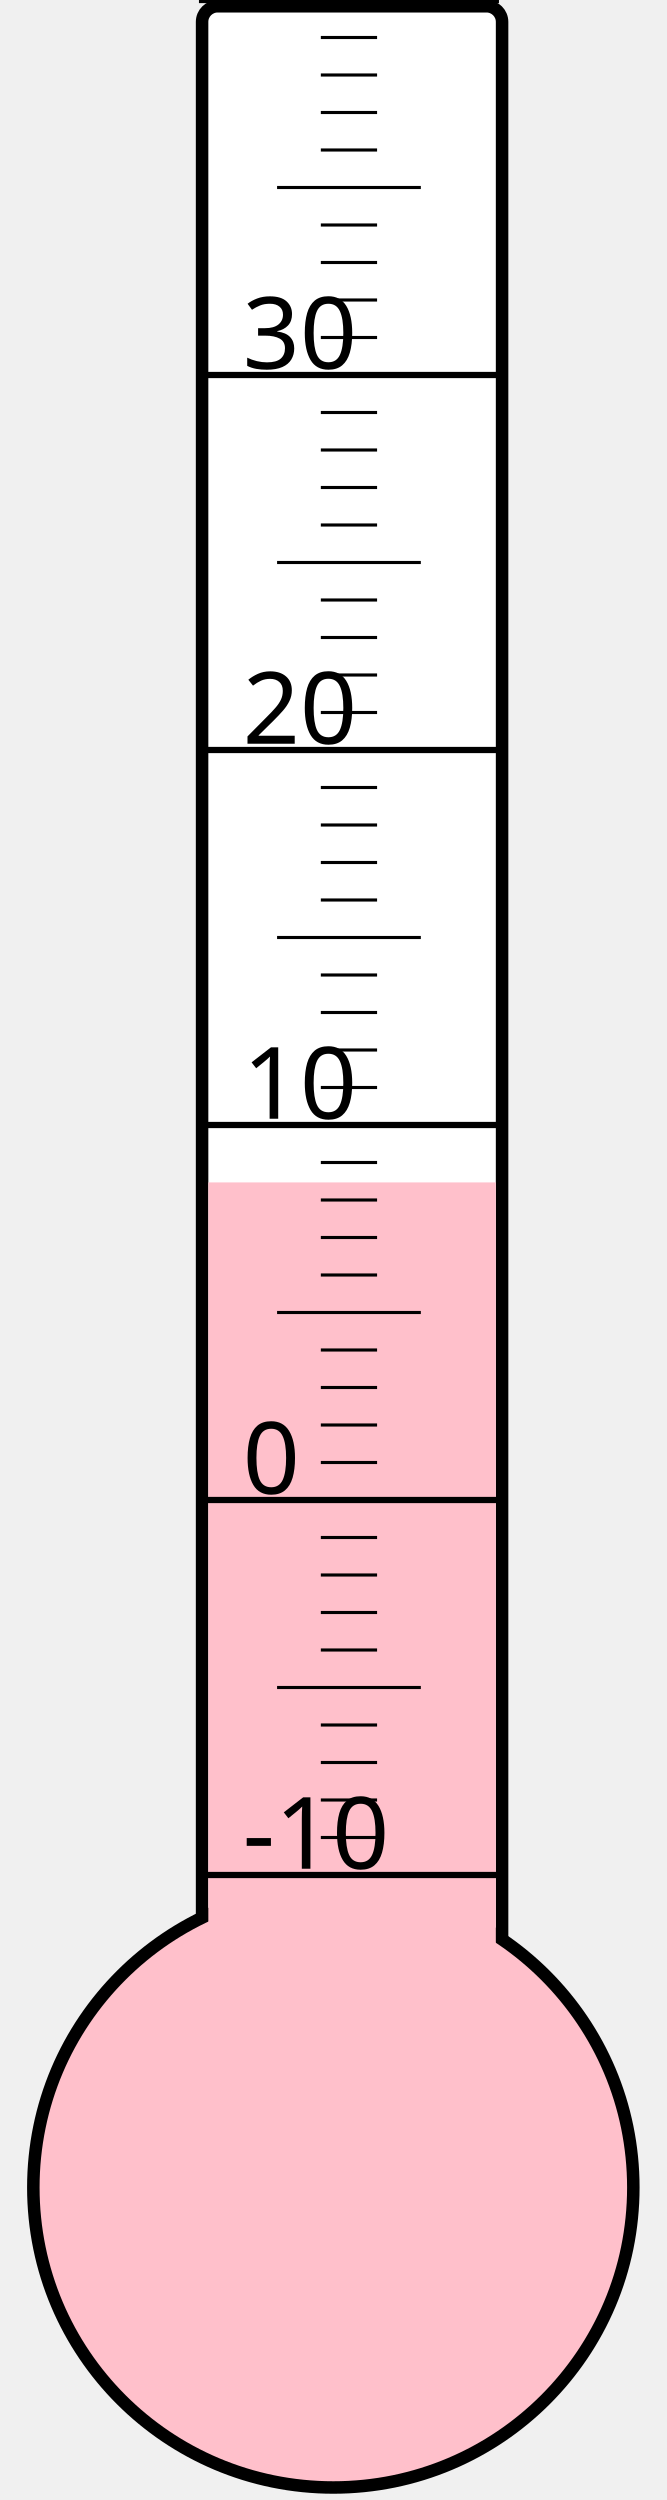
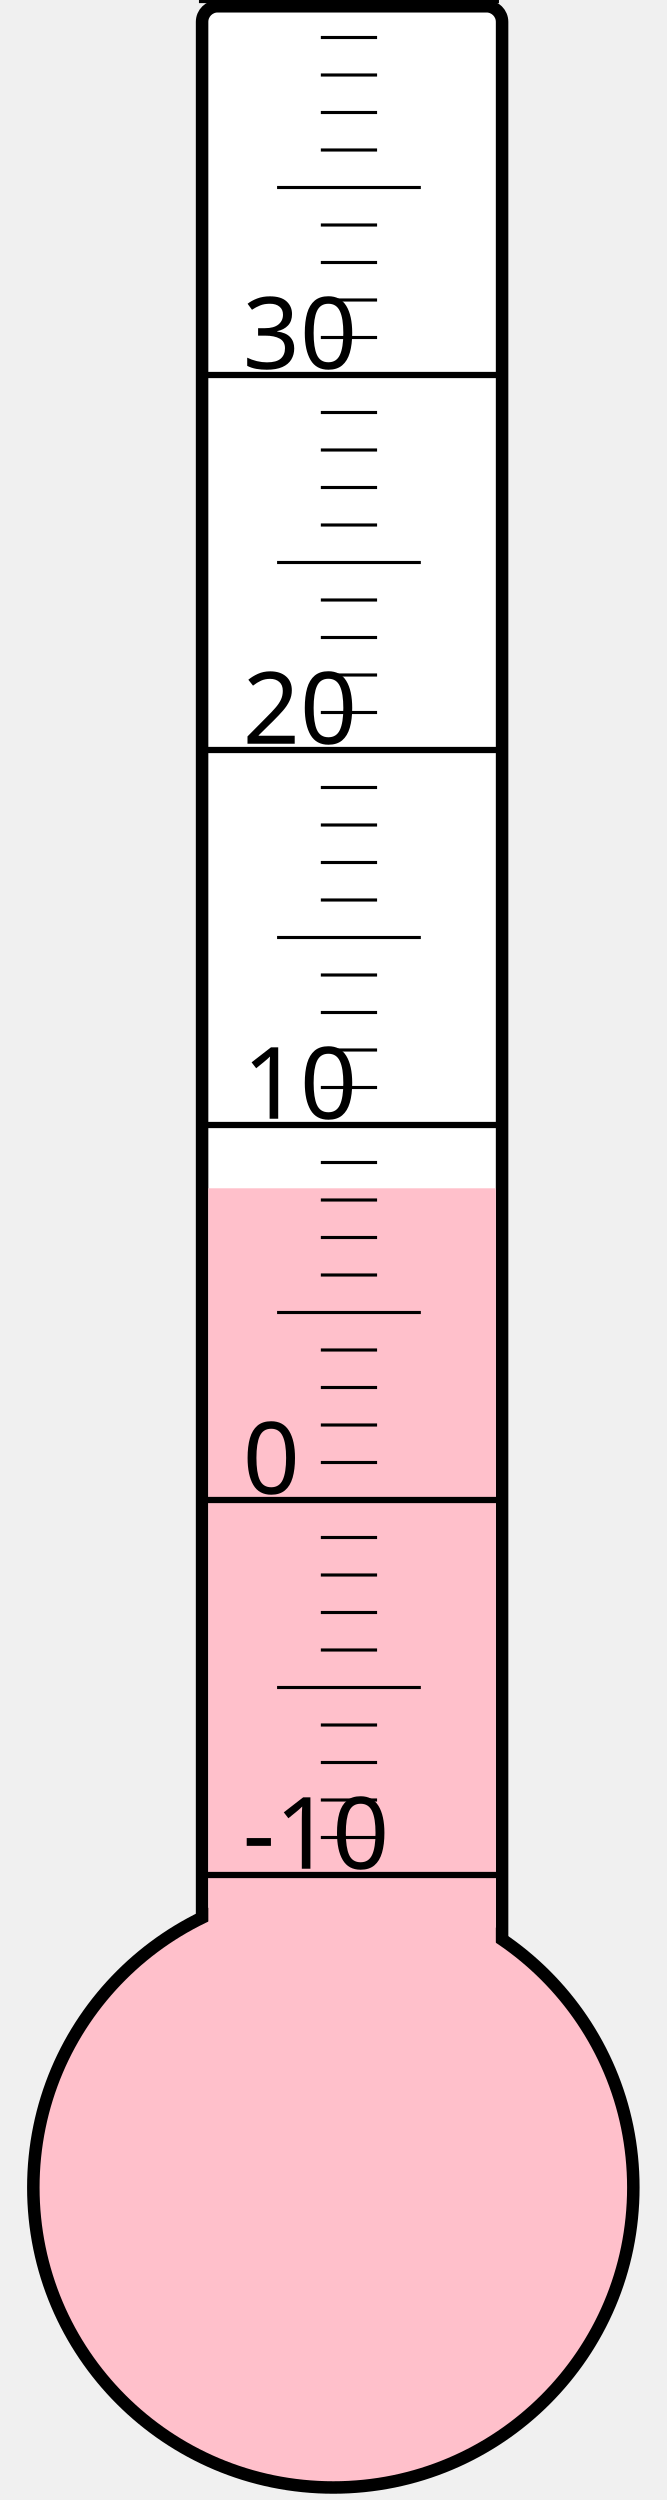
<svg xmlns="http://www.w3.org/2000/svg" width="40px" height="150px" viewBox="0 0 200 800">
  <rect width="200" height="800" x="0" y="0" style="fill: #ffffeb; fill-opacity: 0;" />
  <rect width="96" height="680" x="58" y="2" rx="5" ry="5" style="fill: white; fill-opacity: 1; stroke: black; stroke-width: 4;" />
  <circle cx="100" cy="700" r="96" style="fill: pink; stroke: black; stroke-width: 4;" />
-   <rect width="92" height="321.625" x="60" y="378.375" style="fill: pink; fill-opacity: 1; stroke-width: 0;" />
+   <rect width="92" height="319.75" x="60" y="380.25" style="fill: pink; fill-opacity: 1; stroke-width: 0;" />
  <text x="71" y="598" style="font-family: sans-serif; font-size: 24pt;">-10</text>
  <text x="71" y="478" style="font-family: sans-serif; font-size: 24pt;">0</text>
  <text x="71" y="358" style="font-family: sans-serif; font-size: 24pt;">10</text>
  <text x="71" y="238" style="font-family: sans-serif; font-size: 24pt;">20</text>
  <text x="71" y="118" style="font-family: sans-serif; font-size: 24pt;">30</text>
  <g style="stroke: black;">
    <line x1="57" y1="600" x2="153" y2="600" style="stroke-width: 2;" />
    <line x1="96" y1="588" x2="114" y2="588" style="stroke-width: 1;" />
    <line x1="96" y1="576" x2="114" y2="576" style="stroke-width: 1;" />
    <line x1="96" y1="564" x2="114" y2="564" style="stroke-width: 1;" />
    <line x1="96" y1="552" x2="114" y2="552" style="stroke-width: 1;" />
    <line x1="82" y1="540" x2="128" y2="540" style="stroke-width: 1;" />
    <line x1="96" y1="528" x2="114" y2="528" style="stroke-width: 1;" />
    <line x1="96" y1="516" x2="114" y2="516" style="stroke-width: 1;" />
    <line x1="96" y1="504" x2="114" y2="504" style="stroke-width: 1;" />
    <line x1="96" y1="492" x2="114" y2="492" style="stroke-width: 1;" />
    <line x1="57" y1="480" x2="153" y2="480" style="stroke-width: 2;" />
    <line x1="96" y1="468" x2="114" y2="468" style="stroke-width: 1;" />
    <line x1="96" y1="456" x2="114" y2="456" style="stroke-width: 1;" />
    <line x1="96" y1="444" x2="114" y2="444" style="stroke-width: 1;" />
    <line x1="96" y1="432" x2="114" y2="432" style="stroke-width: 1;" />
    <line x1="82" y1="420" x2="128" y2="420" style="stroke-width: 1;" />
    <line x1="96" y1="408" x2="114" y2="408" style="stroke-width: 1;" />
    <line x1="96" y1="396" x2="114" y2="396" style="stroke-width: 1;" />
    <line x1="96" y1="384" x2="114" y2="384" style="stroke-width: 1;" />
    <line x1="96" y1="372" x2="114" y2="372" style="stroke-width: 1;" />
    <line x1="57" y1="360" x2="153" y2="360" style="stroke-width: 2;" />
    <line x1="96" y1="348" x2="114" y2="348" style="stroke-width: 1;" />
    <line x1="96" y1="336" x2="114" y2="336" style="stroke-width: 1;" />
    <line x1="96" y1="324" x2="114" y2="324" style="stroke-width: 1;" />
    <line x1="96" y1="312" x2="114" y2="312" style="stroke-width: 1;" />
    <line x1="82" y1="300" x2="128" y2="300" style="stroke-width: 1;" />
    <line x1="96" y1="288" x2="114" y2="288" style="stroke-width: 1;" />
    <line x1="96" y1="276" x2="114" y2="276" style="stroke-width: 1;" />
    <line x1="96" y1="264" x2="114" y2="264" style="stroke-width: 1;" />
    <line x1="96" y1="252" x2="114" y2="252" style="stroke-width: 1;" />
    <line x1="57" y1="240" x2="153" y2="240" style="stroke-width: 2;" />
    <line x1="96" y1="228" x2="114" y2="228" style="stroke-width: 1;" />
    <line x1="96" y1="216" x2="114" y2="216" style="stroke-width: 1;" />
    <line x1="96" y1="204" x2="114" y2="204" style="stroke-width: 1;" />
    <line x1="96" y1="192" x2="114" y2="192" style="stroke-width: 1;" />
    <line x1="82" y1="180" x2="128" y2="180" style="stroke-width: 1;" />
    <line x1="96" y1="168" x2="114" y2="168" style="stroke-width: 1;" />
    <line x1="96" y1="156" x2="114" y2="156" style="stroke-width: 1;" />
    <line x1="96" y1="144" x2="114" y2="144" style="stroke-width: 1;" />
    <line x1="96" y1="132" x2="114" y2="132" style="stroke-width: 1;" />
    <line x1="57" y1="120" x2="153" y2="120" style="stroke-width: 2;" />
    <line x1="96" y1="108" x2="114" y2="108" style="stroke-width: 1;" />
    <line x1="96" y1="96" x2="114" y2="96" style="stroke-width: 1;" />
    <line x1="96" y1="84" x2="114" y2="84" style="stroke-width: 1;" />
    <line x1="96" y1="72" x2="114" y2="72" style="stroke-width: 1;" />
    <line x1="82" y1="60" x2="128" y2="60" style="stroke-width: 1;" />
    <line x1="96" y1="48" x2="114" y2="48" style="stroke-width: 1;" />
    <line x1="96" y1="36" x2="114" y2="36" style="stroke-width: 1;" />
    <line x1="96" y1="24" x2="114" y2="24" style="stroke-width: 1;" />
    <line x1="96" y1="12" x2="114" y2="12" style="stroke-width: 1;" />
    <line x1="57" y1="0" x2="153" y2="0" style="stroke-width: 2;" />
  </g>
</svg>
